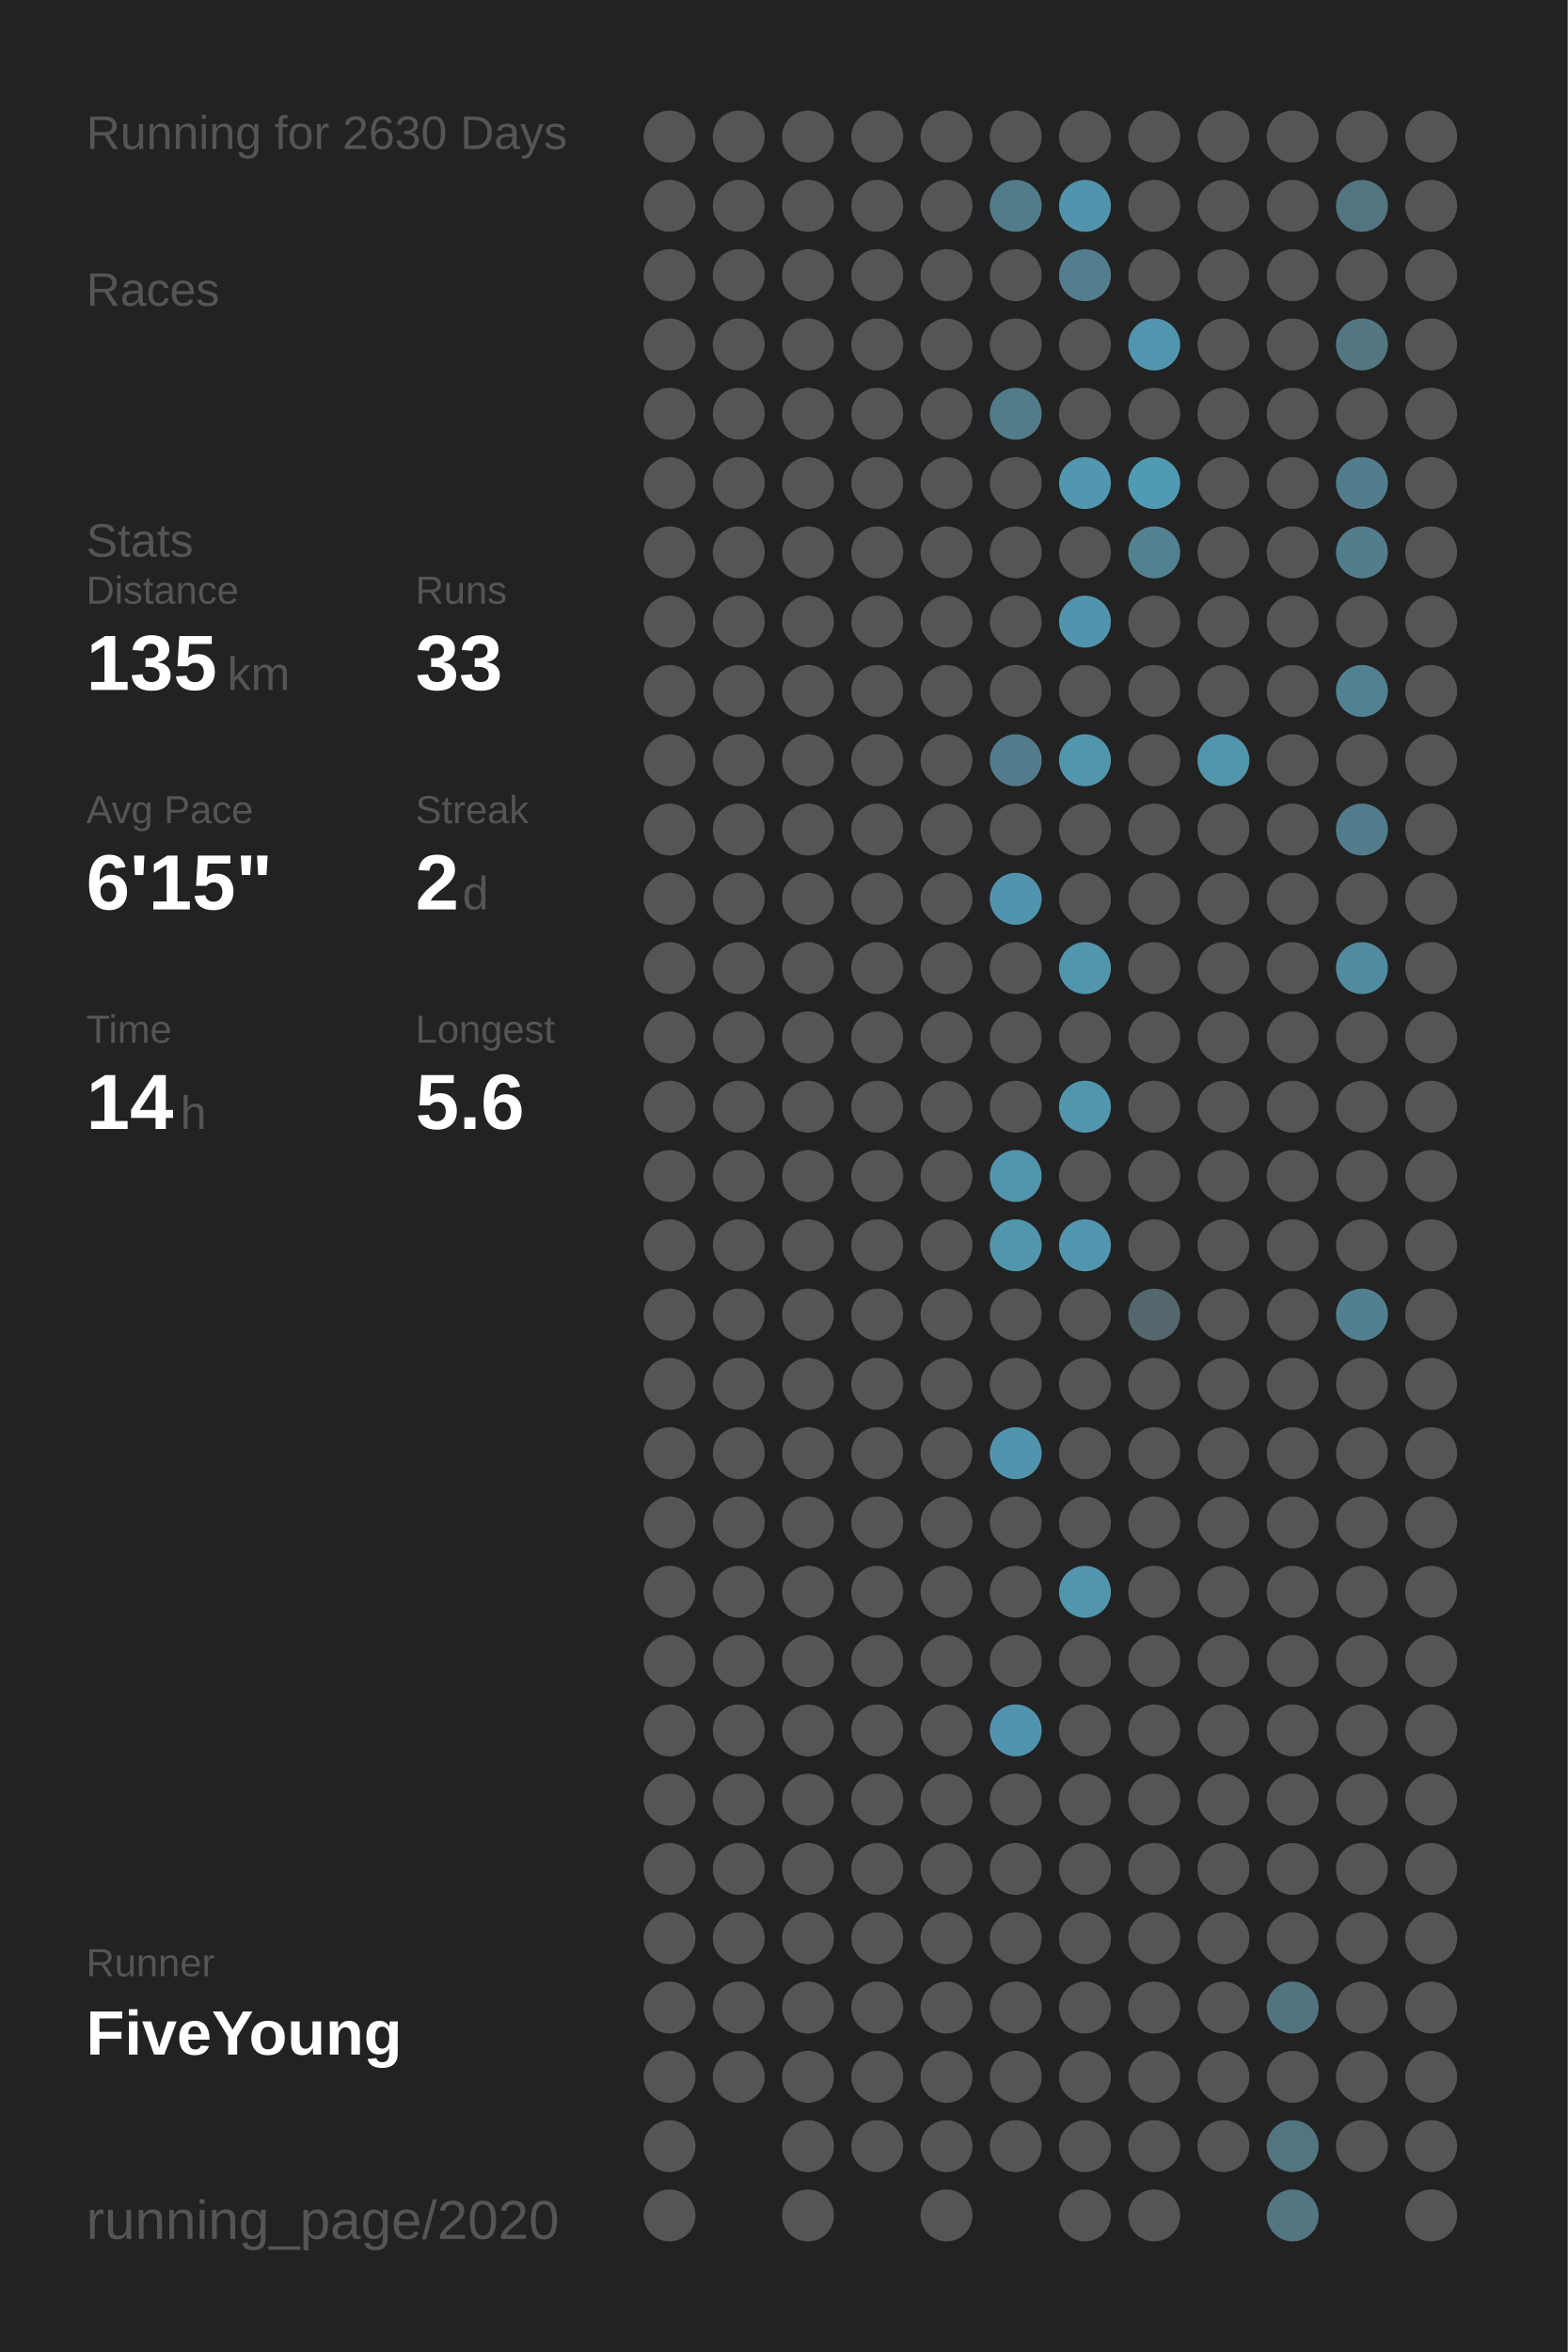
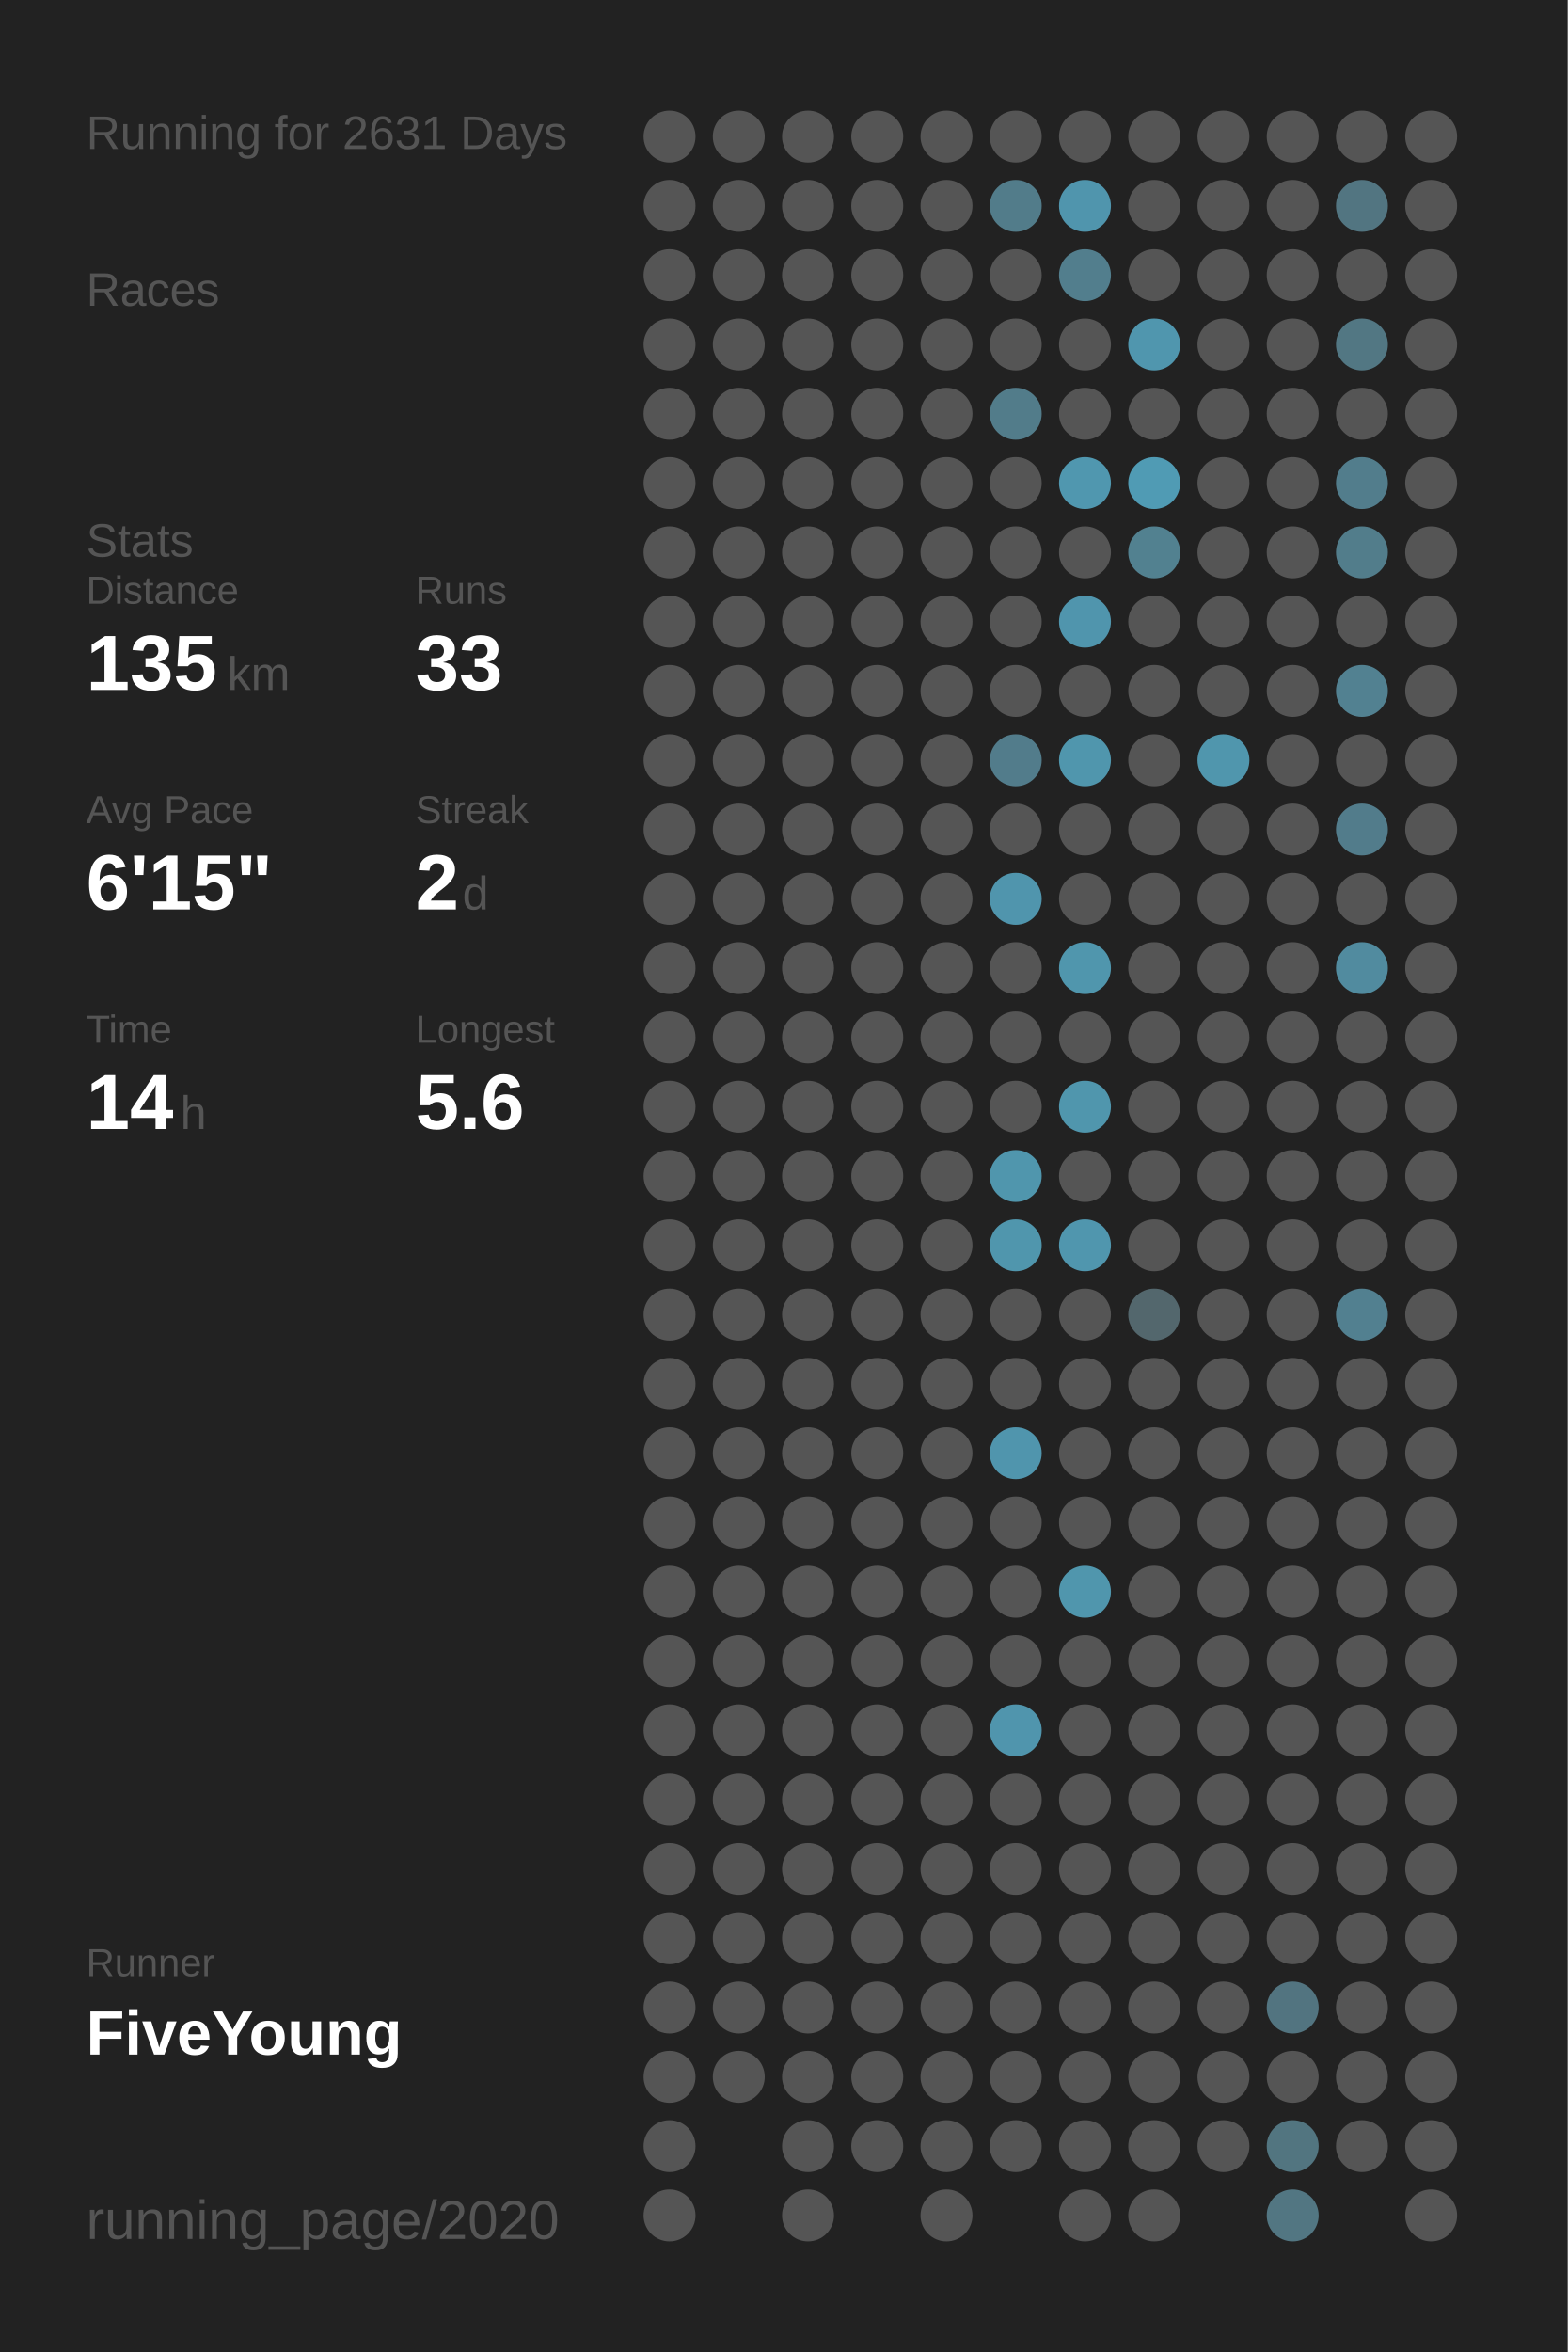
<svg xmlns="http://www.w3.org/2000/svg" baseProfile="full" height="300mm" version="1.1" viewBox="0,0,200,300" width="200mm">
  <defs />
  <rect fill="#222222" height="300" width="200" x="0" y="0" />
-   <text fill="#555555" style="font-size:6px; font-family:Arial;" x="11" y="19">Running for 2630 Days</text>
+   <text fill="#555555" style="font-size:6px; font-family:Arial;" x="11" y="19">Running for 2631 Days</text>
  <text fill="#555555" style="font-size:6px; font-family:Arial;" x="11" y="39">Races</text>
  <text fill="#555555" style="font-size:6px; font-family:Arial;" x="11" y="71">Stats</text>
  <text fill="#555555" style="font-size:5px; font-family:Arial;" x="11" y="77">Distance</text>
  <text fill="#FFFFFF" style="font-size:10px; font-family:Arial; font-weight:bold;" x="11" y="88">135</text>
  <text fill="#555555" style="font-size:6px; font-family:Arial;" x="29" y="88">km</text>
  <text fill="#555555" style="font-size:5px; font-family:Arial;" x="53" y="77">Runs</text>
  <text fill="#FFFFFF" style="font-size:10px; font-family:Arial; font-weight:bold;" x="53" y="88">33</text>
  <text fill="#555555" style="font-size:5px; font-family:Arial;" x="11" y="105">Avg Pace</text>
  <text fill="#FFFFFF" style="font-size:10px; font-family:Arial; font-weight:bold;" x="11" y="116">6'15"</text>
  <text fill="#555555" style="font-size:5px; font-family:Arial;" x="53" y="105">Streak</text>
  <text fill="#FFFFFF" style="font-size:10px; font-family:Arial; font-weight:bold;" x="53" y="116">2</text>
  <text fill="#555555" style="font-size:6px; font-family:Arial;" x="59" y="116">d</text>
  <text fill="#555555" style="font-size:5px; font-family:Arial;" x="11" y="133">Time</text>
  <text fill="#FFFFFF" style="font-size:10px; font-family:Arial; font-weight:bold;" x="11" y="144">14</text>
  <text fill="#555555" style="font-size:6px; font-family:Arial;" x="23" y="144">h</text>
  <text fill="#555555" style="font-size:5px; font-family:Arial;" x="53" y="133">Longest</text>
  <text fill="#FFFFFF" style="font-size:10px; font-family:Arial; font-weight:bold;" x="53" y="144">5.6</text>
  <text fill="#555555" style="font-size:5px; font-family:Arial;" x="11" y="252.065">Runner</text>
  <text fill="#FFFFFF" style="font-size:8px; font-family:Arial; font-weight:bold;" x="11" y="262.065">FiveYoung</text>
  <text fill="#555555" style="font-size:7px; font-family:Arial;" x="11" y="285.581">running_page/2020</text>
  <circle cx="85.417" cy="17.419" fill="#555555" r="3.312" />
  <circle cx="85.417" cy="26.258" fill="#555555" r="3.312" />
  <circle cx="85.417" cy="35.097" fill="#555555" r="3.312" />
  <circle cx="85.417" cy="43.935" fill="#555555" r="3.312" />
  <circle cx="85.417" cy="52.774" fill="#555555" r="3.312" />
  <circle cx="85.417" cy="61.613" fill="#555555" r="3.312" />
  <circle cx="85.417" cy="70.452" fill="#555555" r="3.312" />
  <circle cx="85.417" cy="79.29" fill="#555555" r="3.312" />
  <circle cx="85.417" cy="88.129" fill="#555555" r="3.312" />
  <circle cx="85.417" cy="96.968" fill="#555555" r="3.312" />
  <circle cx="85.417" cy="105.806" fill="#555555" r="3.312" />
  <circle cx="85.417" cy="114.645" fill="#555555" r="3.312" />
  <circle cx="85.417" cy="123.484" fill="#555555" r="3.312" />
  <circle cx="85.417" cy="132.323" fill="#555555" r="3.312" />
  <circle cx="85.417" cy="141.161" fill="#555555" r="3.312" />
  <circle cx="85.417" cy="150" fill="#555555" r="3.312" />
  <circle cx="85.417" cy="158.839" fill="#555555" r="3.312" />
  <circle cx="85.417" cy="167.677" fill="#555555" r="3.312" />
  <circle cx="85.417" cy="176.516" fill="#555555" r="3.312" />
  <circle cx="85.417" cy="185.355" fill="#555555" r="3.312" />
  <circle cx="85.417" cy="194.194" fill="#555555" r="3.312" />
  <circle cx="85.417" cy="203.032" fill="#555555" r="3.312" />
  <circle cx="85.417" cy="211.871" fill="#555555" r="3.312" />
  <circle cx="85.417" cy="220.71" fill="#555555" r="3.312" />
  <circle cx="85.417" cy="229.548" fill="#555555" r="3.312" />
  <circle cx="85.417" cy="238.387" fill="#555555" r="3.312" />
  <circle cx="85.417" cy="247.226" fill="#555555" r="3.312" />
  <circle cx="85.417" cy="256.065" fill="#555555" r="3.312" />
  <circle cx="85.417" cy="264.903" fill="#555555" r="3.312" />
  <circle cx="85.417" cy="273.742" fill="#555555" r="3.312" />
  <circle cx="85.417" cy="282.581" fill="#555555" r="3.312" />
  <circle cx="94.25" cy="17.419" fill="#555555" r="3.312" />
  <circle cx="94.25" cy="26.258" fill="#555555" r="3.312" />
  <circle cx="94.25" cy="35.097" fill="#555555" r="3.312" />
  <circle cx="94.25" cy="43.935" fill="#555555" r="3.312" />
  <circle cx="94.25" cy="52.774" fill="#555555" r="3.312" />
  <circle cx="94.25" cy="61.613" fill="#555555" r="3.312" />
  <circle cx="94.25" cy="70.452" fill="#555555" r="3.312" />
  <circle cx="94.25" cy="79.29" fill="#555555" r="3.312" />
  <circle cx="94.25" cy="88.129" fill="#555555" r="3.312" />
  <circle cx="94.25" cy="96.968" fill="#555555" r="3.312" />
  <circle cx="94.25" cy="105.806" fill="#555555" r="3.312" />
  <circle cx="94.25" cy="114.645" fill="#555555" r="3.312" />
  <circle cx="94.25" cy="123.484" fill="#555555" r="3.312" />
  <circle cx="94.25" cy="132.323" fill="#555555" r="3.312" />
  <circle cx="94.25" cy="141.161" fill="#555555" r="3.312" />
  <circle cx="94.25" cy="150" fill="#555555" r="3.312" />
  <circle cx="94.25" cy="158.839" fill="#555555" r="3.312" />
  <circle cx="94.25" cy="167.677" fill="#555555" r="3.312" />
  <circle cx="94.25" cy="176.516" fill="#555555" r="3.312" />
  <circle cx="94.25" cy="185.355" fill="#555555" r="3.312" />
  <circle cx="94.25" cy="194.194" fill="#555555" r="3.312" />
  <circle cx="94.25" cy="203.032" fill="#555555" r="3.312" />
  <circle cx="94.25" cy="211.871" fill="#555555" r="3.312" />
  <circle cx="94.25" cy="220.71" fill="#555555" r="3.312" />
  <circle cx="94.25" cy="229.548" fill="#555555" r="3.312" />
  <circle cx="94.25" cy="238.387" fill="#555555" r="3.312" />
  <circle cx="94.25" cy="247.226" fill="#555555" r="3.312" />
  <circle cx="94.25" cy="256.065" fill="#555555" r="3.312" />
  <circle cx="94.25" cy="264.903" fill="#555555" r="3.312" />
  <circle cx="103.083" cy="17.419" fill="#555555" r="3.312" />
  <circle cx="103.083" cy="26.258" fill="#555555" r="3.312" />
  <circle cx="103.083" cy="35.097" fill="#555555" r="3.312" />
  <circle cx="103.083" cy="43.935" fill="#555555" r="3.312" />
  <circle cx="103.083" cy="52.774" fill="#555555" r="3.312" />
  <circle cx="103.083" cy="61.613" fill="#555555" r="3.312" />
  <circle cx="103.083" cy="70.452" fill="#555555" r="3.312" />
  <circle cx="103.083" cy="79.29" fill="#555555" r="3.312" />
  <circle cx="103.083" cy="88.129" fill="#555555" r="3.312" />
  <circle cx="103.083" cy="96.968" fill="#555555" r="3.312" />
  <circle cx="103.083" cy="105.806" fill="#555555" r="3.312" />
  <circle cx="103.083" cy="114.645" fill="#555555" r="3.312" />
  <circle cx="103.083" cy="123.484" fill="#555555" r="3.312" />
  <circle cx="103.083" cy="132.323" fill="#555555" r="3.312" />
  <circle cx="103.083" cy="141.161" fill="#555555" r="3.312" />
  <circle cx="103.083" cy="150" fill="#555555" r="3.312" />
  <circle cx="103.083" cy="158.839" fill="#555555" r="3.312" />
  <circle cx="103.083" cy="167.677" fill="#555555" r="3.312" />
  <circle cx="103.083" cy="176.516" fill="#555555" r="3.312" />
  <circle cx="103.083" cy="185.355" fill="#555555" r="3.312" />
  <circle cx="103.083" cy="194.194" fill="#555555" r="3.312" />
  <circle cx="103.083" cy="203.032" fill="#555555" r="3.312" />
  <circle cx="103.083" cy="211.871" fill="#555555" r="3.312" />
  <circle cx="103.083" cy="220.71" fill="#555555" r="3.312" />
  <circle cx="103.083" cy="229.548" fill="#555555" r="3.312" />
  <circle cx="103.083" cy="238.387" fill="#555555" r="3.312" />
  <circle cx="103.083" cy="247.226" fill="#555555" r="3.312" />
  <circle cx="103.083" cy="256.065" fill="#555555" r="3.312" />
  <circle cx="103.083" cy="264.903" fill="#555555" r="3.312" />
  <circle cx="103.083" cy="273.742" fill="#555555" r="3.312" />
  <circle cx="103.083" cy="282.581" fill="#555555" r="3.312" />
  <circle cx="111.917" cy="17.419" fill="#555555" r="3.312" />
  <circle cx="111.917" cy="26.258" fill="#555555" r="3.312" />
  <circle cx="111.917" cy="35.097" fill="#555555" r="3.312" />
  <circle cx="111.917" cy="43.935" fill="#555555" r="3.312" />
  <circle cx="111.917" cy="52.774" fill="#555555" r="3.312" />
  <circle cx="111.917" cy="61.613" fill="#555555" r="3.312" />
  <circle cx="111.917" cy="70.452" fill="#555555" r="3.312" />
  <circle cx="111.917" cy="79.29" fill="#555555" r="3.312" />
  <circle cx="111.917" cy="88.129" fill="#555555" r="3.312" />
  <circle cx="111.917" cy="96.968" fill="#555555" r="3.312" />
  <circle cx="111.917" cy="105.806" fill="#555555" r="3.312" />
  <circle cx="111.917" cy="114.645" fill="#555555" r="3.312" />
  <circle cx="111.917" cy="123.484" fill="#555555" r="3.312" />
  <circle cx="111.917" cy="132.323" fill="#555555" r="3.312" />
  <circle cx="111.917" cy="141.161" fill="#555555" r="3.312" />
  <circle cx="111.917" cy="150" fill="#555555" r="3.312" />
  <circle cx="111.917" cy="158.839" fill="#555555" r="3.312" />
  <circle cx="111.917" cy="167.677" fill="#555555" r="3.312" />
  <circle cx="111.917" cy="176.516" fill="#555555" r="3.312" />
  <circle cx="111.917" cy="185.355" fill="#555555" r="3.312" />
  <circle cx="111.917" cy="194.194" fill="#555555" r="3.312" />
  <circle cx="111.917" cy="203.032" fill="#555555" r="3.312" />
  <circle cx="111.917" cy="211.871" fill="#555555" r="3.312" />
  <circle cx="111.917" cy="220.71" fill="#555555" r="3.312" />
  <circle cx="111.917" cy="229.548" fill="#555555" r="3.312" />
  <circle cx="111.917" cy="238.387" fill="#555555" r="3.312" />
  <circle cx="111.917" cy="247.226" fill="#555555" r="3.312" />
  <circle cx="111.917" cy="256.065" fill="#555555" r="3.312" />
  <circle cx="111.917" cy="264.903" fill="#555555" r="3.312" />
  <circle cx="111.917" cy="273.742" fill="#555555" r="3.312" />
  <circle cx="120.75" cy="17.419" fill="#555555" r="3.312" />
  <circle cx="120.75" cy="26.258" fill="#555555" r="3.312" />
  <circle cx="120.75" cy="35.097" fill="#555555" r="3.312" />
  <circle cx="120.75" cy="43.935" fill="#555555" r="3.312" />
  <circle cx="120.75" cy="52.774" fill="#555555" r="3.312" />
  <circle cx="120.75" cy="61.613" fill="#555555" r="3.312" />
  <circle cx="120.75" cy="70.452" fill="#555555" r="3.312" />
  <circle cx="120.75" cy="79.29" fill="#555555" r="3.312" />
  <circle cx="120.75" cy="88.129" fill="#555555" r="3.312" />
  <circle cx="120.75" cy="96.968" fill="#555555" r="3.312" />
  <circle cx="120.75" cy="105.806" fill="#555555" r="3.312" />
  <circle cx="120.75" cy="114.645" fill="#555555" r="3.312" />
  <circle cx="120.75" cy="123.484" fill="#555555" r="3.312" />
  <circle cx="120.75" cy="132.323" fill="#555555" r="3.312" />
  <circle cx="120.75" cy="141.161" fill="#555555" r="3.312" />
  <circle cx="120.75" cy="150" fill="#555555" r="3.312" />
  <circle cx="120.75" cy="158.839" fill="#555555" r="3.312" />
  <circle cx="120.75" cy="167.677" fill="#555555" r="3.312" />
  <circle cx="120.75" cy="176.516" fill="#555555" r="3.312" />
  <circle cx="120.75" cy="185.355" fill="#555555" r="3.312" />
  <circle cx="120.75" cy="194.194" fill="#555555" r="3.312" />
  <circle cx="120.75" cy="203.032" fill="#555555" r="3.312" />
  <circle cx="120.75" cy="211.871" fill="#555555" r="3.312" />
  <circle cx="120.75" cy="220.71" fill="#555555" r="3.312" />
  <circle cx="120.75" cy="229.548" fill="#555555" r="3.312" />
  <circle cx="120.75" cy="238.387" fill="#555555" r="3.312" />
  <circle cx="120.75" cy="247.226" fill="#555555" r="3.312" />
  <circle cx="120.75" cy="256.065" fill="#555555" r="3.312" />
  <circle cx="120.75" cy="264.903" fill="#555555" r="3.312" />
  <circle cx="120.75" cy="273.742" fill="#555555" r="3.312" />
  <circle cx="120.75" cy="282.581" fill="#555555" r="3.312" />
  <circle cx="129.583" cy="17.419" fill="#555555" r="3.312" />
  <circle cx="129.583" cy="26.258" fill="#527c8a" r="3.312" />
  <circle cx="129.583" cy="35.097" fill="#555555" r="3.312" />
  <circle cx="129.583" cy="43.935" fill="#555555" r="3.312" />
  <circle cx="129.583" cy="52.774" fill="#527c8a" r="3.312" />
  <circle cx="129.583" cy="61.613" fill="#555555" r="3.312" />
  <circle cx="129.583" cy="70.452" fill="#555555" r="3.312" />
  <circle cx="129.583" cy="79.29" fill="#555555" r="3.312" />
  <circle cx="129.583" cy="88.129" fill="#555555" r="3.312" />
  <circle cx="129.583" cy="96.968" fill="#527c8b" r="3.312" />
  <circle cx="129.583" cy="105.806" fill="#555555" r="3.312" />
  <circle cx="129.583" cy="114.645" fill="#5095ad" r="3.312" />
  <circle cx="129.583" cy="123.484" fill="#555555" r="3.312" />
  <circle cx="129.583" cy="132.323" fill="#555555" r="3.312" />
  <circle cx="129.583" cy="141.161" fill="#555555" r="3.312" />
  <circle cx="129.583" cy="150" fill="#5096ad" r="3.312" />
  <circle cx="129.583" cy="158.839" fill="#5096ad" r="3.312" />
  <circle cx="129.583" cy="167.677" fill="#555555" r="3.312" />
  <circle cx="129.583" cy="176.516" fill="#555555" r="3.312" />
  <circle cx="129.583" cy="185.355" fill="#5095ad" r="3.312" />
  <circle cx="129.583" cy="194.194" fill="#555555" r="3.312" />
  <circle cx="129.583" cy="203.032" fill="#555555" r="3.312" />
  <circle cx="129.583" cy="211.871" fill="#555555" r="3.312" />
  <circle cx="129.583" cy="220.71" fill="#5095ad" r="3.312" />
  <circle cx="129.583" cy="229.548" fill="#555555" r="3.312" />
  <circle cx="129.583" cy="238.387" fill="#555555" r="3.312" />
  <circle cx="129.583" cy="247.226" fill="#555555" r="3.312" />
  <circle cx="129.583" cy="256.065" fill="#555555" r="3.312" />
  <circle cx="129.583" cy="264.903" fill="#555555" r="3.312" />
  <circle cx="129.583" cy="273.742" fill="#555555" r="3.312" />
  <circle cx="138.417" cy="17.419" fill="#555555" r="3.312" />
  <circle cx="138.417" cy="26.258" fill="#5095ad" r="3.312" />
  <circle cx="138.417" cy="35.097" fill="#527e8d" r="3.312" />
  <circle cx="138.417" cy="43.935" fill="#555555" r="3.312" />
  <circle cx="138.417" cy="52.774" fill="#555555" r="3.312" />
  <circle cx="138.417" cy="61.613" fill="#5097af" r="3.312" />
  <circle cx="138.417" cy="70.452" fill="#555555" r="3.312" />
  <circle cx="138.417" cy="79.29" fill="#5095ad" r="3.312" />
  <circle cx="138.417" cy="88.129" fill="#555555" r="3.312" />
  <circle cx="138.417" cy="96.968" fill="#5096ad" r="3.312" />
  <circle cx="138.417" cy="105.806" fill="#555555" r="3.312" />
  <circle cx="138.417" cy="114.645" fill="#555555" r="3.312" />
  <circle cx="138.417" cy="123.484" fill="#5096ad" r="3.312" />
  <circle cx="138.417" cy="132.323" fill="#555555" r="3.312" />
  <circle cx="138.417" cy="141.161" fill="#5096ad" r="3.312" />
  <circle cx="138.417" cy="150" fill="#555555" r="3.312" />
  <circle cx="138.417" cy="158.839" fill="#5096ae" r="3.312" />
  <circle cx="138.417" cy="167.677" fill="#555555" r="3.312" />
  <circle cx="138.417" cy="176.516" fill="#555555" r="3.312" />
  <circle cx="138.417" cy="185.355" fill="#555555" r="3.312" />
  <circle cx="138.417" cy="194.194" fill="#555555" r="3.312" />
  <circle cx="138.417" cy="203.032" fill="#5096ad" r="3.312" />
  <circle cx="138.417" cy="211.871" fill="#555555" r="3.312" />
  <circle cx="138.417" cy="220.71" fill="#555555" r="3.312" />
  <circle cx="138.417" cy="229.548" fill="#555555" r="3.312" />
  <circle cx="138.417" cy="238.387" fill="#555555" r="3.312" />
  <circle cx="138.417" cy="247.226" fill="#555555" r="3.312" />
  <circle cx="138.417" cy="256.065" fill="#555555" r="3.312" />
  <circle cx="138.417" cy="264.903" fill="#555555" r="3.312" />
  <circle cx="138.417" cy="273.742" fill="#555555" r="3.312" />
  <circle cx="138.417" cy="282.581" fill="#555555" r="3.312" />
  <circle cx="147.25" cy="17.419" fill="#555555" r="3.312" />
  <circle cx="147.25" cy="26.258" fill="#555555" r="3.312" />
  <circle cx="147.25" cy="35.097" fill="#555555" r="3.312" />
  <circle cx="147.25" cy="43.935" fill="#5096ae" r="3.312" />
  <circle cx="147.25" cy="52.774" fill="#555555" r="3.312" />
  <circle cx="147.25" cy="61.613" fill="#509bb4" r="3.312" />
  <circle cx="147.25" cy="70.452" fill="#528190" r="3.312" />
  <circle cx="147.25" cy="79.29" fill="#555555" r="3.312" />
  <circle cx="147.25" cy="88.129" fill="#555555" r="3.312" />
  <circle cx="147.25" cy="96.968" fill="#555555" r="3.312" />
  <circle cx="147.25" cy="105.806" fill="#555555" r="3.312" />
  <circle cx="147.25" cy="114.645" fill="#555555" r="3.312" />
  <circle cx="147.25" cy="123.484" fill="#555555" r="3.312" />
  <circle cx="147.25" cy="132.323" fill="#555555" r="3.312" />
  <circle cx="147.25" cy="141.161" fill="#555555" r="3.312" />
  <circle cx="147.25" cy="150" fill="#555555" r="3.312" />
  <circle cx="147.25" cy="158.839" fill="#555555" r="3.312" />
  <circle cx="147.25" cy="167.677" fill="#53676d" r="3.312" />
  <circle cx="147.25" cy="176.516" fill="#555555" r="3.312" />
  <circle cx="147.25" cy="185.355" fill="#555555" r="3.312" />
  <circle cx="147.25" cy="194.194" fill="#555555" r="3.312" />
  <circle cx="147.25" cy="203.032" fill="#555555" r="3.312" />
  <circle cx="147.25" cy="211.871" fill="#555555" r="3.312" />
  <circle cx="147.25" cy="220.71" fill="#555555" r="3.312" />
  <circle cx="147.25" cy="229.548" fill="#555555" r="3.312" />
  <circle cx="147.25" cy="238.387" fill="#555555" r="3.312" />
  <circle cx="147.25" cy="247.226" fill="#555555" r="3.312" />
  <circle cx="147.25" cy="256.065" fill="#555555" r="3.312" />
  <circle cx="147.25" cy="264.903" fill="#555555" r="3.312" />
  <circle cx="147.25" cy="273.742" fill="#555555" r="3.312" />
  <circle cx="147.25" cy="282.581" fill="#555555" r="3.312" />
  <circle cx="156.083" cy="17.419" fill="#555555" r="3.312" />
  <circle cx="156.083" cy="26.258" fill="#555555" r="3.312" />
  <circle cx="156.083" cy="35.097" fill="#555555" r="3.312" />
  <circle cx="156.083" cy="43.935" fill="#555555" r="3.312" />
  <circle cx="156.083" cy="52.774" fill="#555555" r="3.312" />
  <circle cx="156.083" cy="61.613" fill="#555555" r="3.312" />
  <circle cx="156.083" cy="70.452" fill="#555555" r="3.312" />
  <circle cx="156.083" cy="79.29" fill="#555555" r="3.312" />
  <circle cx="156.083" cy="88.129" fill="#555555" r="3.312" />
  <circle cx="156.083" cy="96.968" fill="#5096ad" r="3.312" />
  <circle cx="156.083" cy="105.806" fill="#555555" r="3.312" />
  <circle cx="156.083" cy="114.645" fill="#555555" r="3.312" />
  <circle cx="156.083" cy="123.484" fill="#555555" r="3.312" />
  <circle cx="156.083" cy="132.323" fill="#555555" r="3.312" />
  <circle cx="156.083" cy="141.161" fill="#555555" r="3.312" />
  <circle cx="156.083" cy="150" fill="#555555" r="3.312" />
  <circle cx="156.083" cy="158.839" fill="#555555" r="3.312" />
  <circle cx="156.083" cy="167.677" fill="#555555" r="3.312" />
  <circle cx="156.083" cy="176.516" fill="#555555" r="3.312" />
  <circle cx="156.083" cy="185.355" fill="#555555" r="3.312" />
  <circle cx="156.083" cy="194.194" fill="#555555" r="3.312" />
  <circle cx="156.083" cy="203.032" fill="#555555" r="3.312" />
  <circle cx="156.083" cy="211.871" fill="#555555" r="3.312" />
  <circle cx="156.083" cy="220.71" fill="#555555" r="3.312" />
  <circle cx="156.083" cy="229.548" fill="#555555" r="3.312" />
  <circle cx="156.083" cy="238.387" fill="#555555" r="3.312" />
  <circle cx="156.083" cy="247.226" fill="#555555" r="3.312" />
  <circle cx="156.083" cy="256.065" fill="#555555" r="3.312" />
  <circle cx="156.083" cy="264.903" fill="#555555" r="3.312" />
  <circle cx="156.083" cy="273.742" fill="#555555" r="3.312" />
  <circle cx="164.917" cy="17.419" fill="#555555" r="3.312" />
  <circle cx="164.917" cy="26.258" fill="#555555" r="3.312" />
  <circle cx="164.917" cy="35.097" fill="#555555" r="3.312" />
  <circle cx="164.917" cy="43.935" fill="#555555" r="3.312" />
  <circle cx="164.917" cy="52.774" fill="#555555" r="3.312" />
  <circle cx="164.917" cy="61.613" fill="#555555" r="3.312" />
  <circle cx="164.917" cy="70.452" fill="#555555" r="3.312" />
  <circle cx="164.917" cy="79.29" fill="#555555" r="3.312" />
  <circle cx="164.917" cy="88.129" fill="#555555" r="3.312" />
  <circle cx="164.917" cy="96.968" fill="#555555" r="3.312" />
  <circle cx="164.917" cy="105.806" fill="#555555" r="3.312" />
  <circle cx="164.917" cy="114.645" fill="#555555" r="3.312" />
  <circle cx="164.917" cy="123.484" fill="#555555" r="3.312" />
  <circle cx="164.917" cy="132.323" fill="#555555" r="3.312" />
  <circle cx="164.917" cy="141.161" fill="#555555" r="3.312" />
  <circle cx="164.917" cy="150" fill="#555555" r="3.312" />
  <circle cx="164.917" cy="158.839" fill="#555555" r="3.312" />
  <circle cx="164.917" cy="167.677" fill="#555555" r="3.312" />
  <circle cx="164.917" cy="176.516" fill="#555555" r="3.312" />
  <circle cx="164.917" cy="185.355" fill="#555555" r="3.312" />
  <circle cx="164.917" cy="194.194" fill="#555555" r="3.312" />
  <circle cx="164.917" cy="203.032" fill="#555555" r="3.312" />
  <circle cx="164.917" cy="211.871" fill="#555555" r="3.312" />
  <circle cx="164.917" cy="220.71" fill="#555555" r="3.312" />
  <circle cx="164.917" cy="229.548" fill="#555555" r="3.312" />
  <circle cx="164.917" cy="238.387" fill="#555555" r="3.312" />
  <circle cx="164.917" cy="247.226" fill="#555555" r="3.312" />
  <circle cx="164.917" cy="256.065" fill="#527480" r="3.312" />
  <circle cx="164.917" cy="264.903" fill="#555555" r="3.312" />
  <circle cx="164.917" cy="273.742" fill="#527580" r="3.312" />
  <circle cx="164.917" cy="282.581" fill="#527682" r="3.312" />
  <circle cx="173.75" cy="17.419" fill="#555555" r="3.312" />
  <circle cx="173.75" cy="26.258" fill="#527581" r="3.312" />
  <circle cx="173.75" cy="35.097" fill="#555555" r="3.312" />
  <circle cx="173.75" cy="43.935" fill="#527783" r="3.312" />
  <circle cx="173.75" cy="52.774" fill="#555555" r="3.312" />
  <circle cx="173.75" cy="61.613" fill="#527d8c" r="3.312" />
  <circle cx="173.75" cy="70.452" fill="#527d8b" r="3.312" />
  <circle cx="173.75" cy="79.29" fill="#555555" r="3.312" />
  <circle cx="173.75" cy="88.129" fill="#528191" r="3.312" />
  <circle cx="173.75" cy="96.968" fill="#555555" r="3.312" />
  <circle cx="173.75" cy="105.806" fill="#527c8b" r="3.312" />
  <circle cx="173.75" cy="114.645" fill="#555555" r="3.312" />
  <circle cx="173.75" cy="123.484" fill="#518b9f" r="3.312" />
  <circle cx="173.75" cy="132.323" fill="#555555" r="3.312" />
  <circle cx="173.75" cy="141.161" fill="#555555" r="3.312" />
  <circle cx="173.75" cy="150" fill="#555555" r="3.312" />
  <circle cx="173.75" cy="158.839" fill="#555555" r="3.312" />
  <circle cx="173.75" cy="167.677" fill="#528090" r="3.312" />
  <circle cx="173.75" cy="176.516" fill="#555555" r="3.312" />
  <circle cx="173.75" cy="185.355" fill="#555555" r="3.312" />
  <circle cx="173.75" cy="194.194" fill="#555555" r="3.312" />
  <circle cx="173.75" cy="203.032" fill="#555555" r="3.312" />
  <circle cx="173.75" cy="211.871" fill="#555555" r="3.312" />
  <circle cx="173.75" cy="220.71" fill="#555555" r="3.312" />
  <circle cx="173.75" cy="229.548" fill="#555555" r="3.312" />
  <circle cx="173.75" cy="238.387" fill="#555555" r="3.312" />
  <circle cx="173.75" cy="247.226" fill="#555555" r="3.312" />
  <circle cx="173.75" cy="256.065" fill="#555555" r="3.312" />
  <circle cx="173.75" cy="264.903" fill="#555555" r="3.312" />
  <circle cx="173.75" cy="273.742" fill="#555555" r="3.312" />
  <circle cx="182.583" cy="17.419" fill="#555555" r="3.312" />
  <circle cx="182.583" cy="26.258" fill="#555555" r="3.312" />
  <circle cx="182.583" cy="35.097" fill="#555555" r="3.312" />
  <circle cx="182.583" cy="43.935" fill="#555555" r="3.312" />
  <circle cx="182.583" cy="52.774" fill="#555555" r="3.312" />
  <circle cx="182.583" cy="61.613" fill="#555555" r="3.312" />
  <circle cx="182.583" cy="70.452" fill="#555555" r="3.312" />
  <circle cx="182.583" cy="79.29" fill="#555555" r="3.312" />
  <circle cx="182.583" cy="88.129" fill="#555555" r="3.312" />
  <circle cx="182.583" cy="96.968" fill="#555555" r="3.312" />
  <circle cx="182.583" cy="105.806" fill="#555555" r="3.312" />
  <circle cx="182.583" cy="114.645" fill="#555555" r="3.312" />
  <circle cx="182.583" cy="123.484" fill="#555555" r="3.312" />
  <circle cx="182.583" cy="132.323" fill="#555555" r="3.312" />
  <circle cx="182.583" cy="141.161" fill="#555555" r="3.312" />
  <circle cx="182.583" cy="150" fill="#555555" r="3.312" />
  <circle cx="182.583" cy="158.839" fill="#555555" r="3.312" />
  <circle cx="182.583" cy="167.677" fill="#555555" r="3.312" />
  <circle cx="182.583" cy="176.516" fill="#555555" r="3.312" />
  <circle cx="182.583" cy="185.355" fill="#555555" r="3.312" />
  <circle cx="182.583" cy="194.194" fill="#555555" r="3.312" />
  <circle cx="182.583" cy="203.032" fill="#555555" r="3.312" />
  <circle cx="182.583" cy="211.871" fill="#555555" r="3.312" />
  <circle cx="182.583" cy="220.71" fill="#555555" r="3.312" />
  <circle cx="182.583" cy="229.548" fill="#555555" r="3.312" />
  <circle cx="182.583" cy="238.387" fill="#555555" r="3.312" />
  <circle cx="182.583" cy="247.226" fill="#555555" r="3.312" />
  <circle cx="182.583" cy="256.065" fill="#555555" r="3.312" />
  <circle cx="182.583" cy="264.903" fill="#555555" r="3.312" />
  <circle cx="182.583" cy="273.742" fill="#555555" r="3.312" />
  <circle cx="182.583" cy="282.581" fill="#555555" r="3.312" />
</svg>
